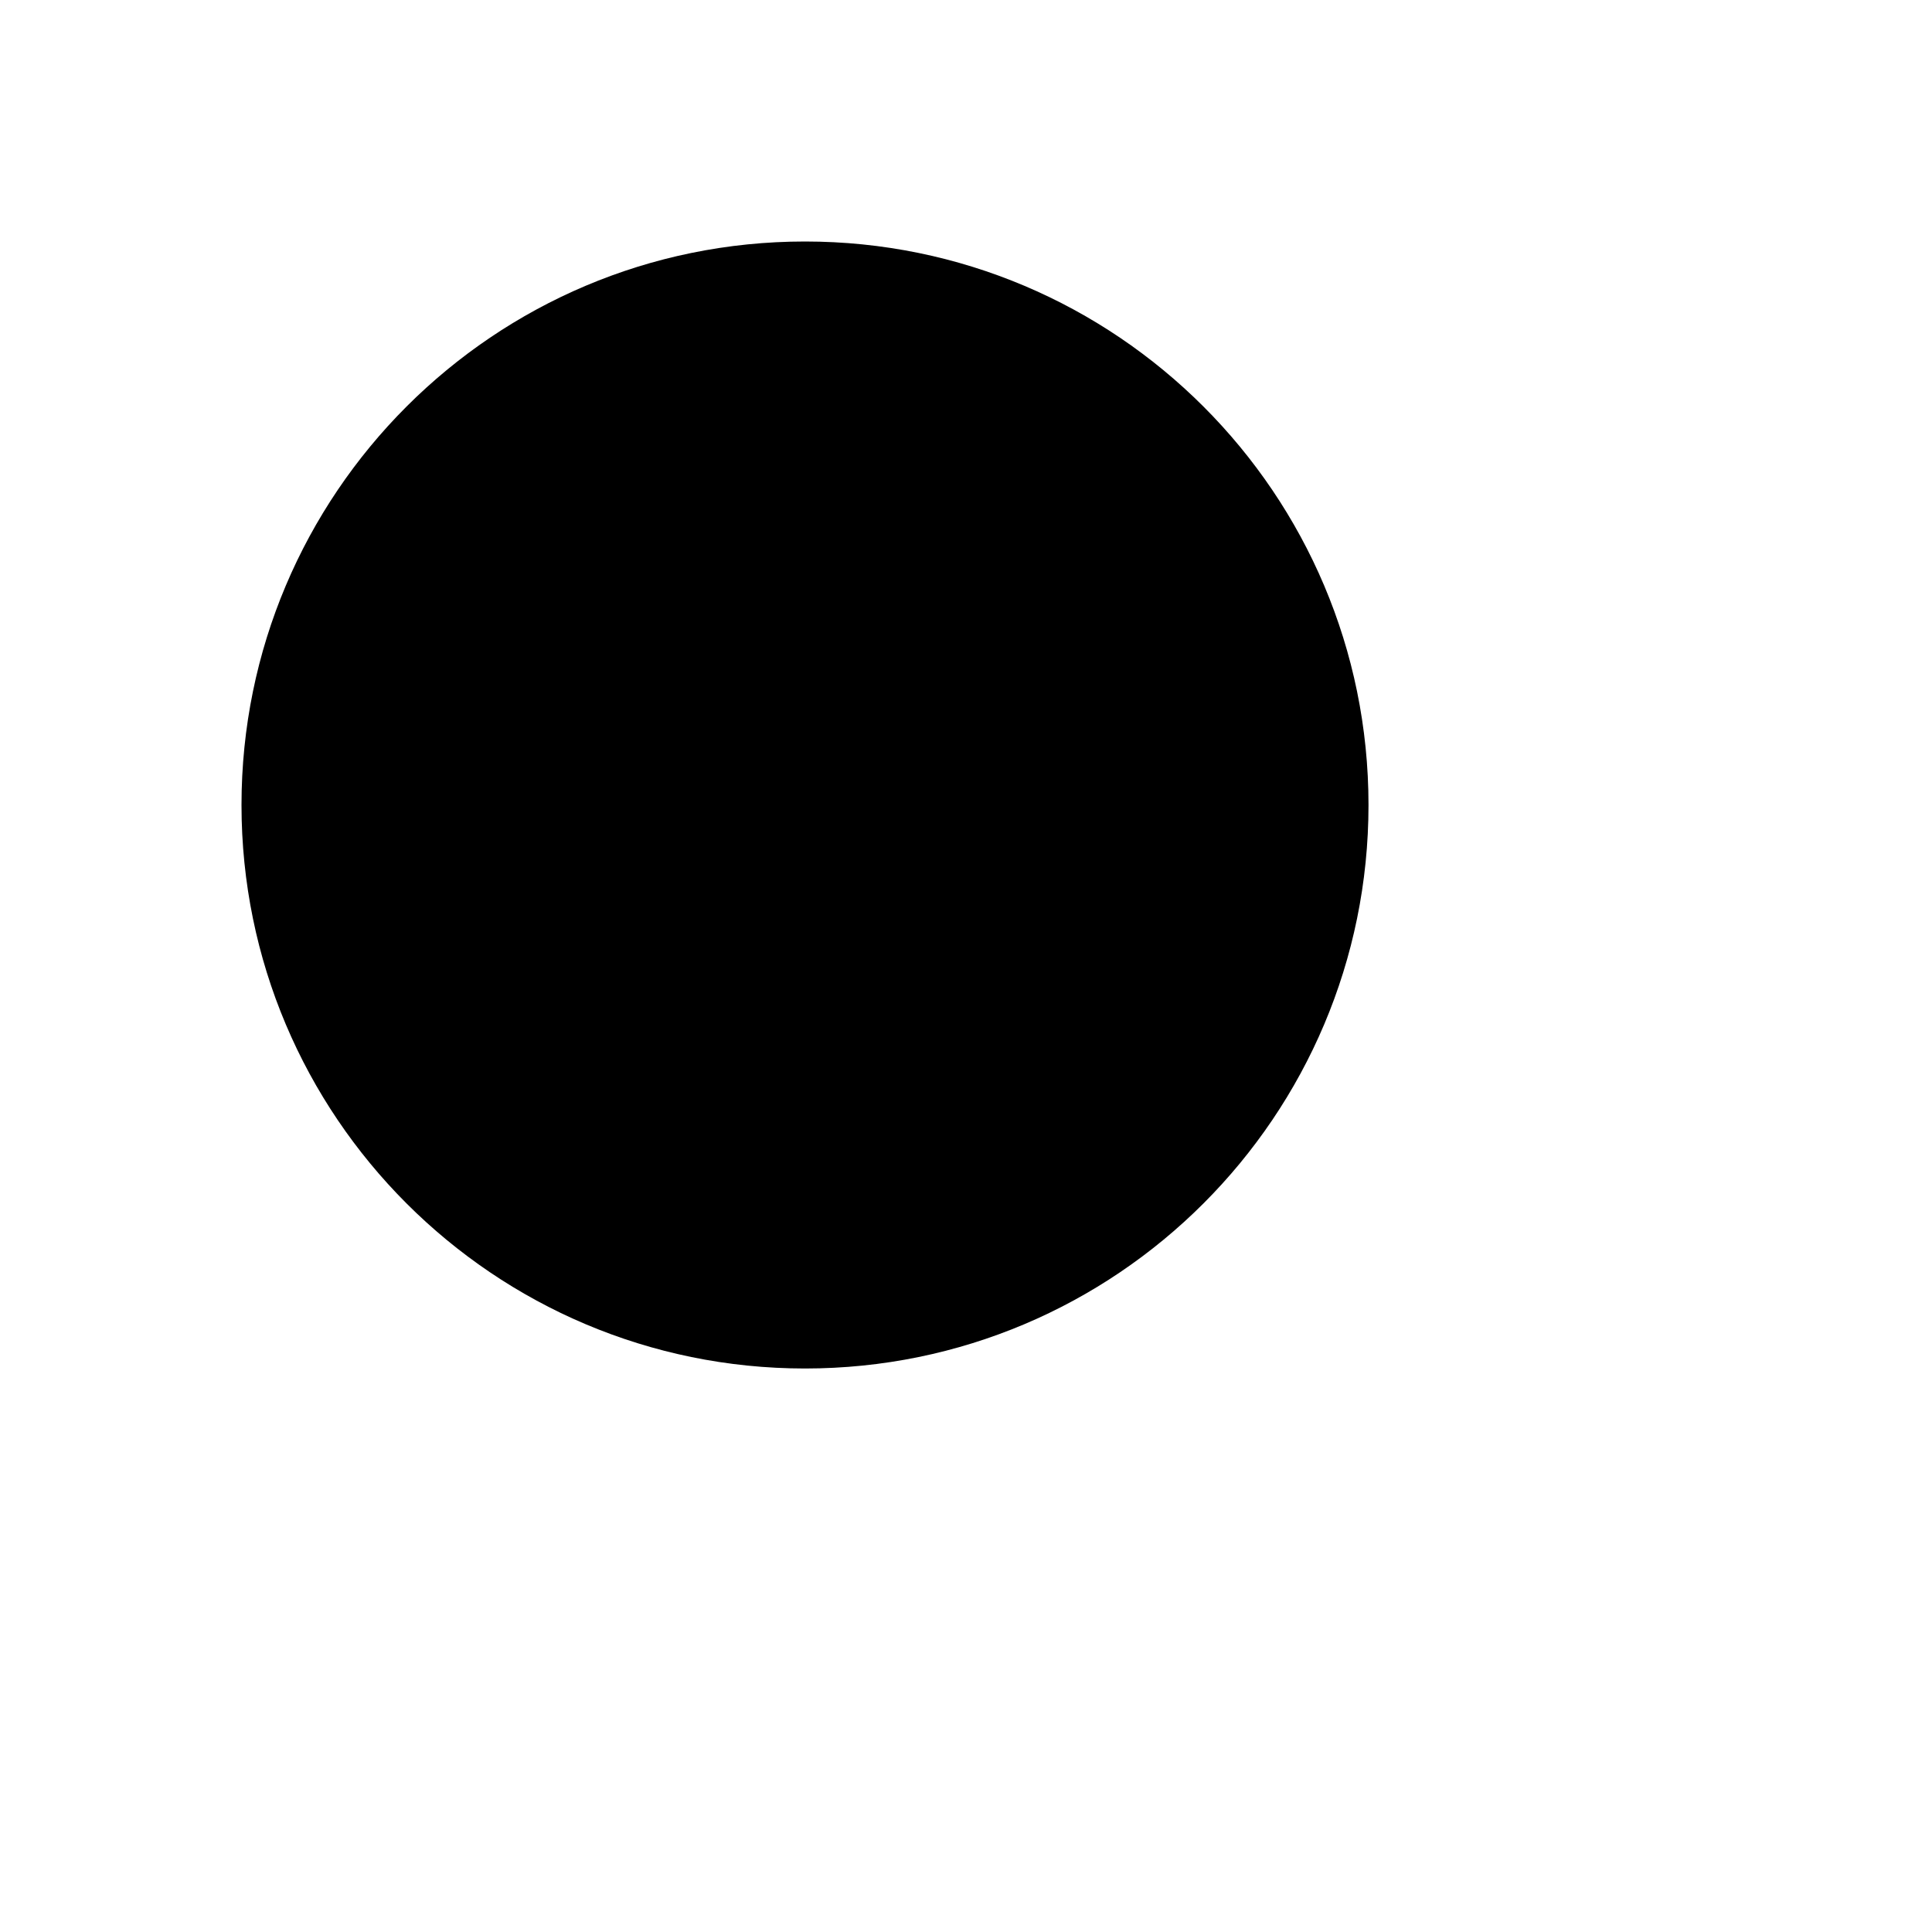
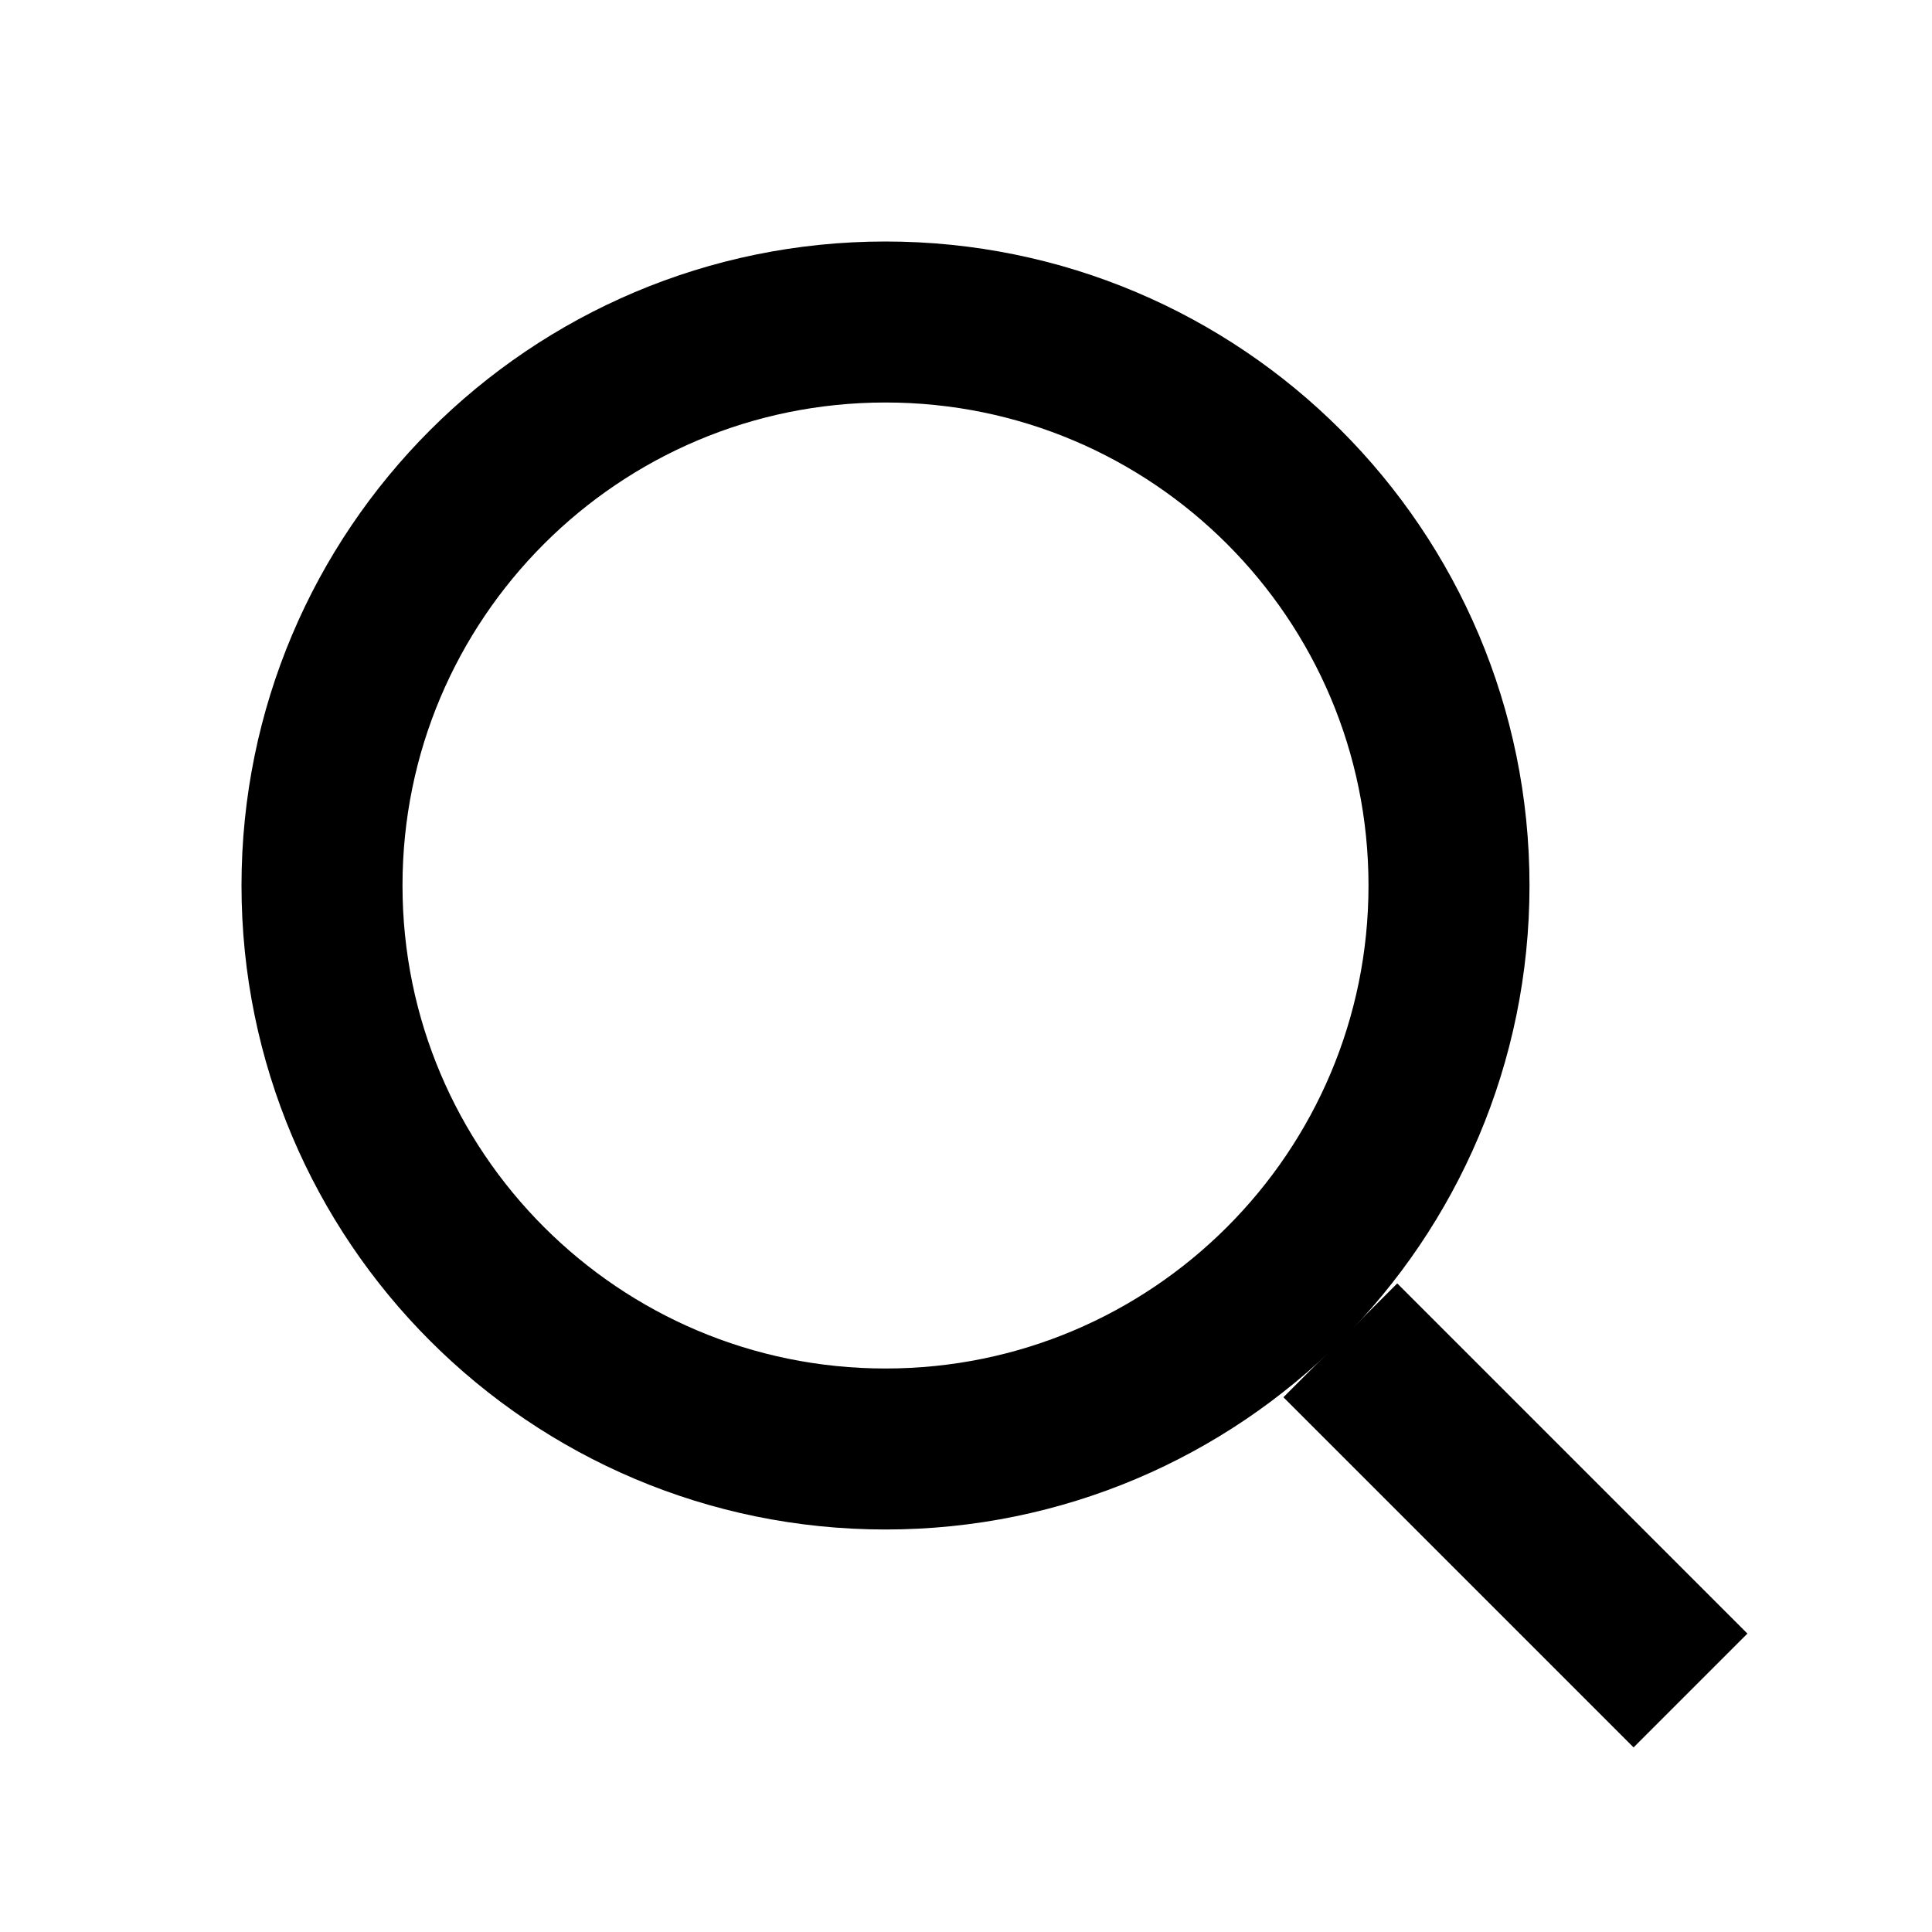
- <svg xmlns="http://www.w3.org/2000/svg" viewBox="0 0 24 24" class="icon icon-icon-magnifyingglass">
-   <circle class="st0" cx="10" cy="10" r="7" />
-   <line class="st0" x1="16" y1="16" x2="23" y2="23" />
+ <svg xmlns="http://www.w3.org/2000/svg" class="icon icon-icon-magnifyingglass" viewBox="0 0 24 24">
+   <circle cx="11" cy="11" r="7" stroke="currentColor" stroke-width="2" fill="none" />
+   <line x1="21" y1="21" x2="16.65" y2="16.65" stroke="currentColor" stroke-width="2" />
</svg>
